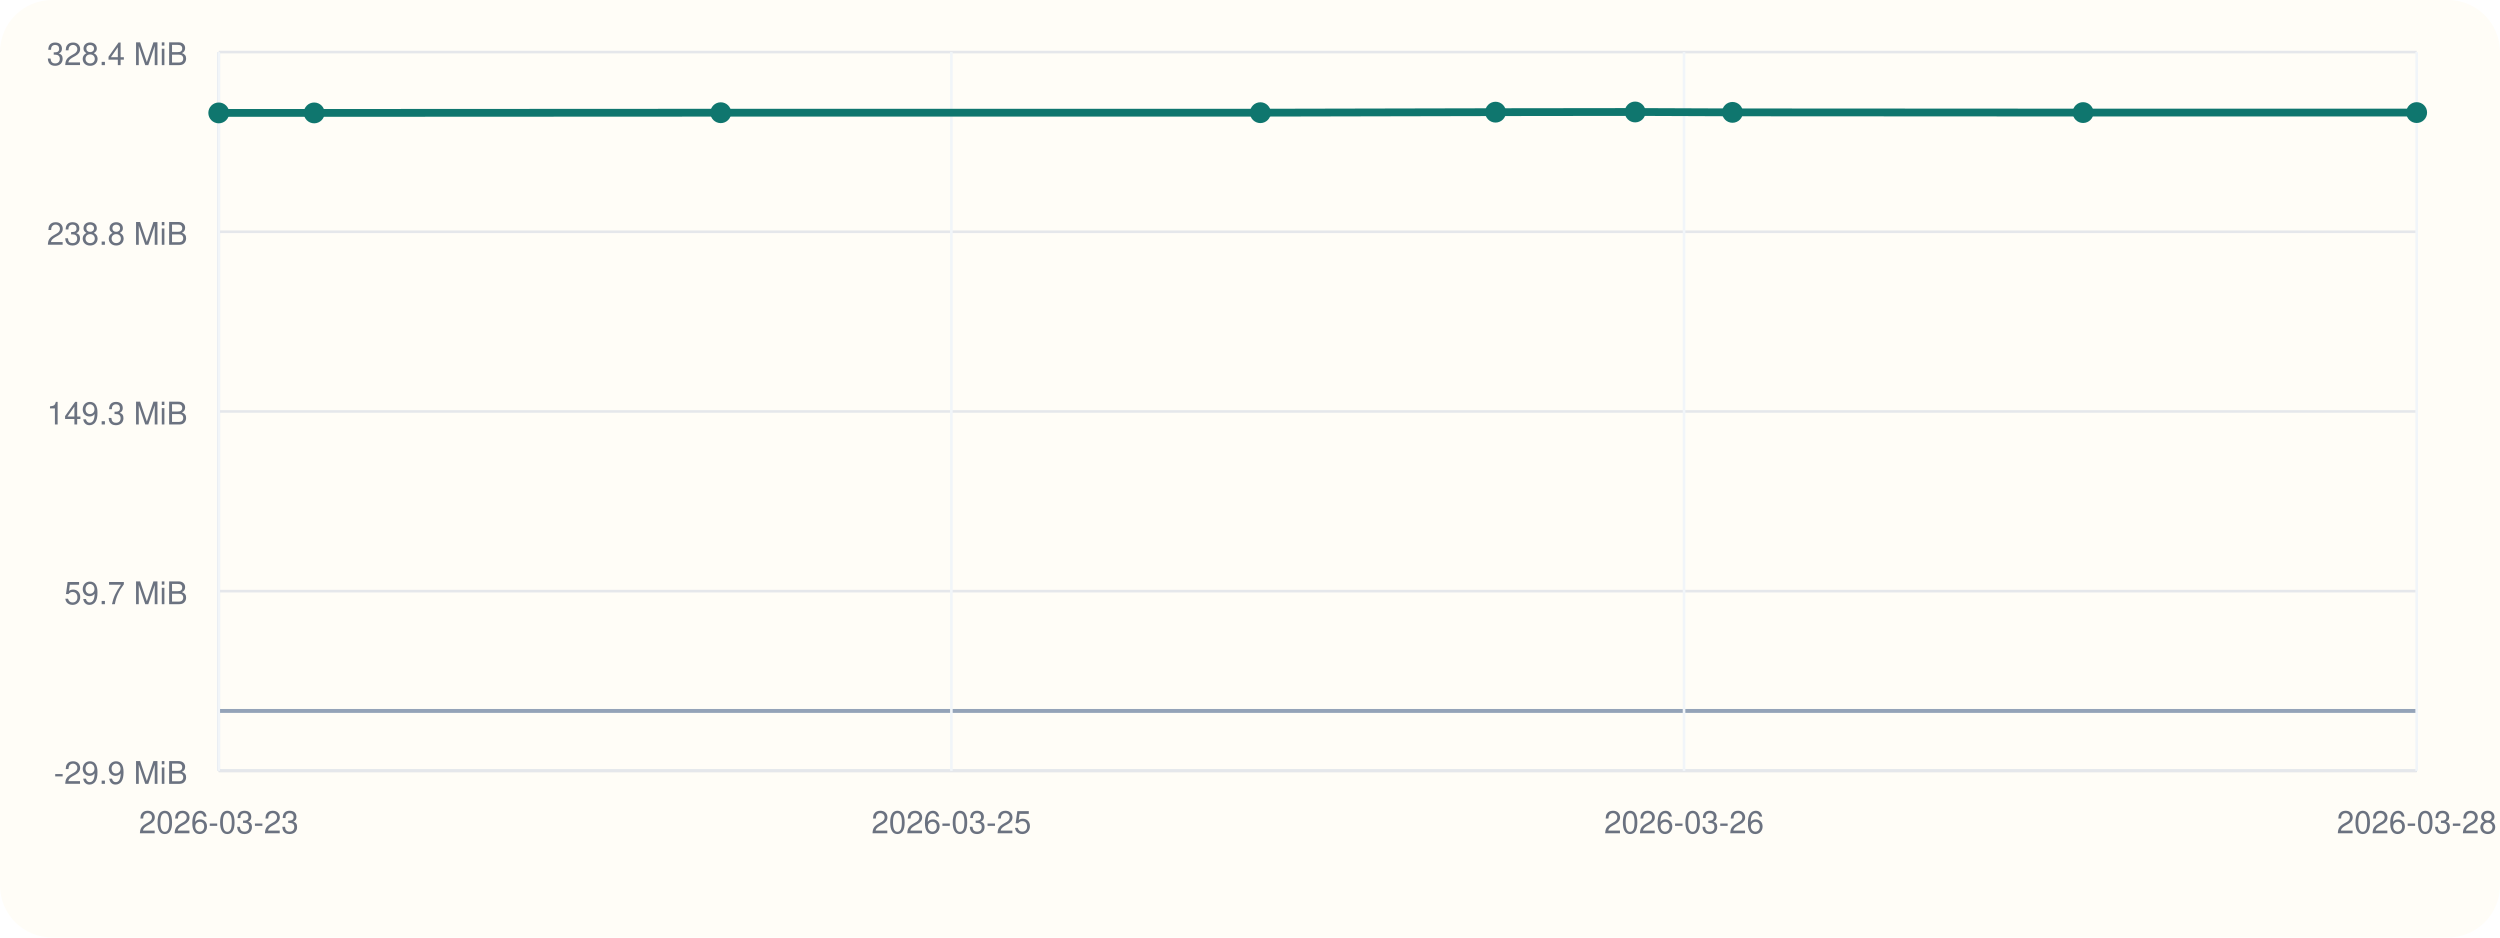
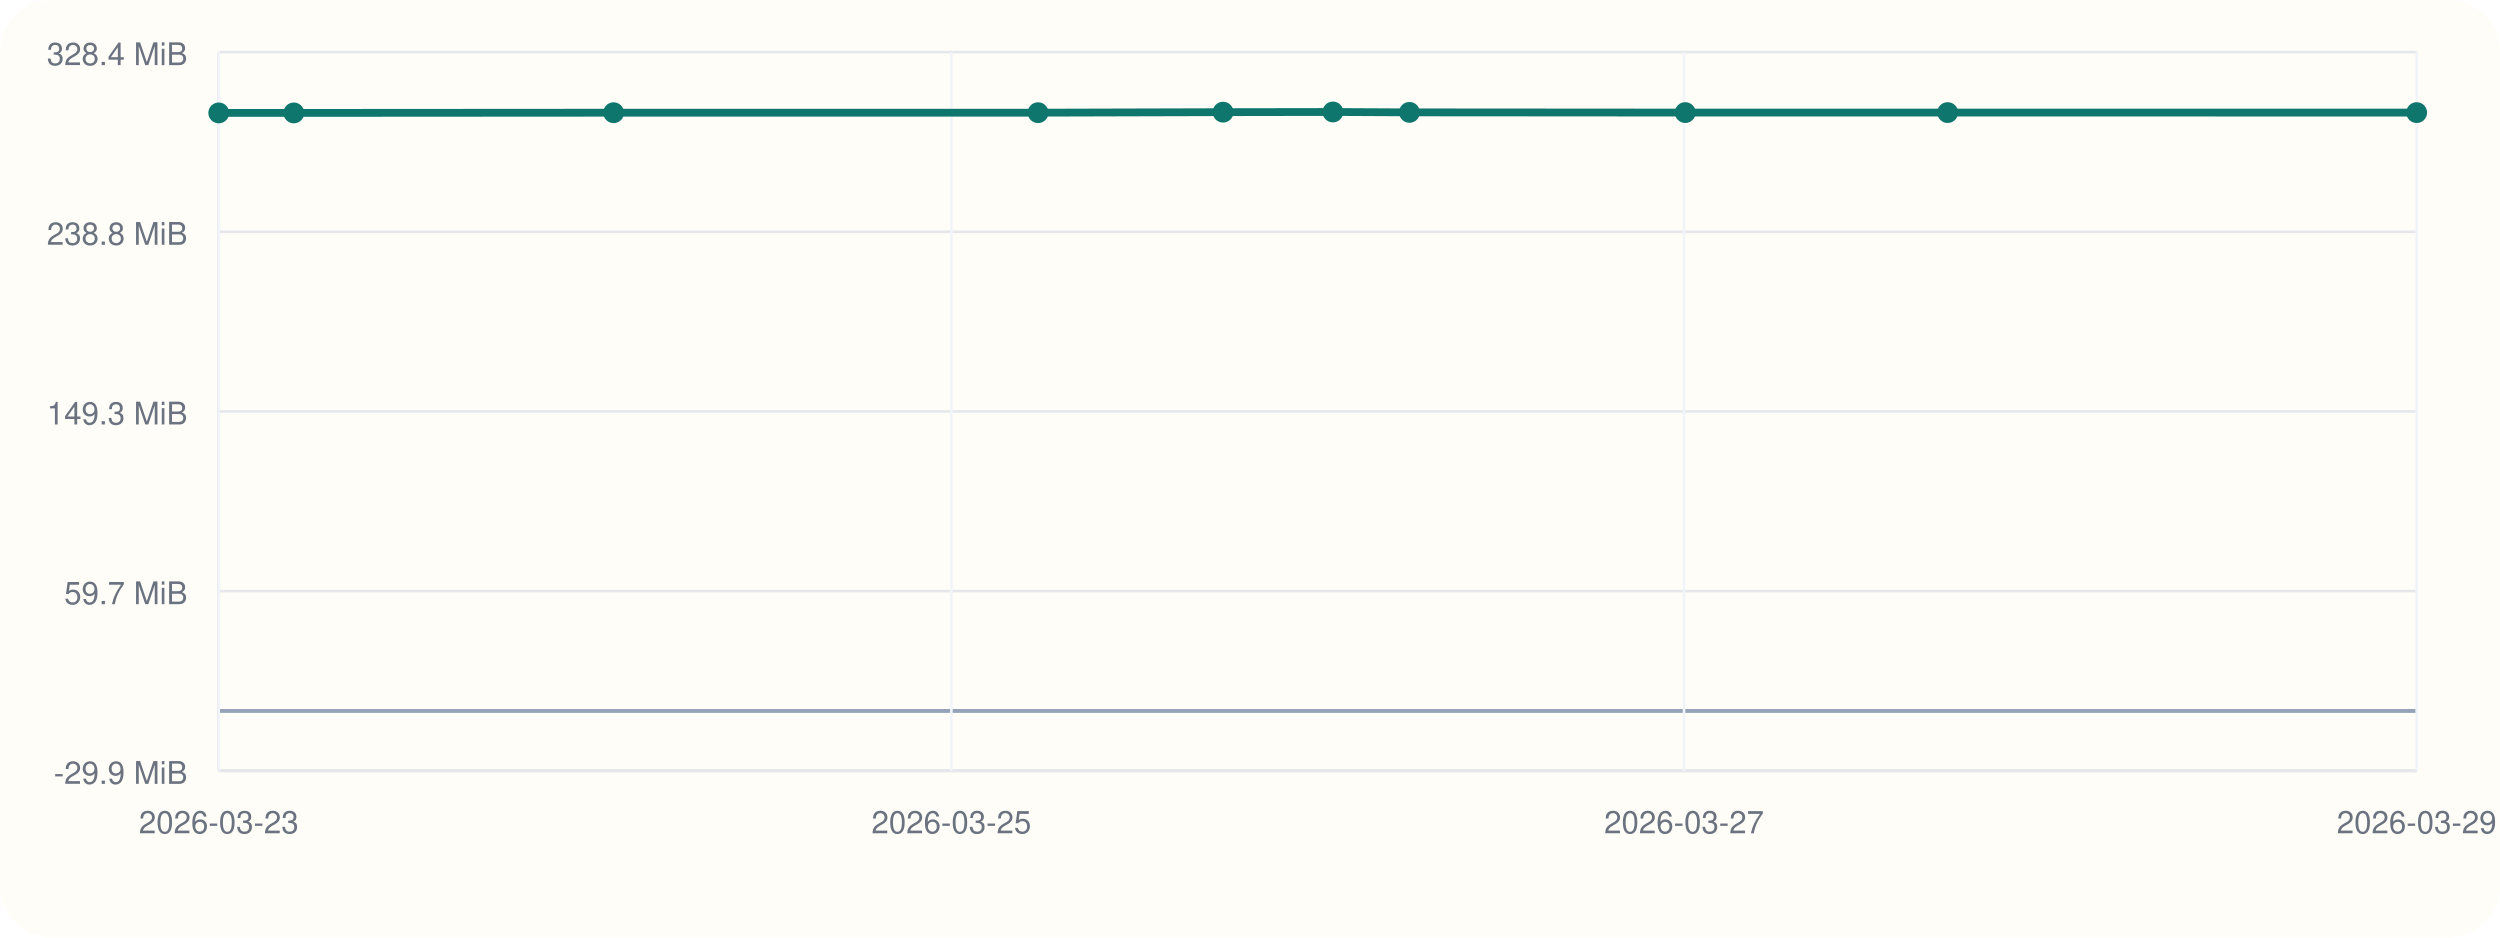
<svg xmlns="http://www.w3.org/2000/svg" viewBox="0 0 960 360">
  <rect width="960" height="360" rx="20" fill="#fffdf7" />
  <line x1="84" y1="296" x2="928" y2="296" stroke="#cbd5e1" stroke-width="1" />
  <line x1="84" y1="20" x2="84" y2="296" stroke="#cbd5e1" stroke-width="1" />
  <line x1="84" y1="273.00" x2="928" y2="273.00" stroke="#94a3b8" stroke-width="1.5" />
  <line x1="84" y1="296.00" x2="928" y2="296.00" stroke="#e5e7eb" stroke-width="1" />
  <text x="72" y="301.00" text-anchor="end" font-size="12" font-family="Helvetica, Arial, sans-serif" fill="#6b7280">-29.9 MiB</text>
  <line x1="84" y1="227.00" x2="928" y2="227.00" stroke="#e5e7eb" stroke-width="1" />
  <text x="72" y="232.00" text-anchor="end" font-size="12" font-family="Helvetica, Arial, sans-serif" fill="#6b7280">59.7 MiB</text>
  <line x1="84" y1="158.00" x2="928" y2="158.00" stroke="#e5e7eb" stroke-width="1" />
  <text x="72" y="163.00" text-anchor="end" font-size="12" font-family="Helvetica, Arial, sans-serif" fill="#6b7280">149.3 MiB</text>
  <line x1="84" y1="89.00" x2="928" y2="89.00" stroke="#e5e7eb" stroke-width="1" />
  <text x="72" y="94.00" text-anchor="end" font-size="12" font-family="Helvetica, Arial, sans-serif" fill="#6b7280">238.8 MiB</text>
  <line x1="84" y1="20.00" x2="928" y2="20.00" stroke="#e5e7eb" stroke-width="1" />
  <text x="72" y="25.00" text-anchor="end" font-size="12" font-family="Helvetica, Arial, sans-serif" fill="#6b7280">328.4 MiB</text>
  <line x1="84.00" y1="20" x2="84.00" y2="296" stroke="#f1f5f9" stroke-width="1" />
  <text x="84.00" y="320" text-anchor="middle" font-size="12" font-family="Helvetica, Arial, sans-serif" fill="#6b7280">2026-03-23</text>
  <line x1="365.33" y1="20" x2="365.33" y2="296" stroke="#f1f5f9" stroke-width="1" />
  <text x="365.33" y="320" text-anchor="middle" font-size="12" font-family="Helvetica, Arial, sans-serif" fill="#6b7280">2026-03-25</text>
  <line x1="646.67" y1="20" x2="646.67" y2="296" stroke="#f1f5f9" stroke-width="1" />
-   <text x="646.67" y="320" text-anchor="middle" font-size="12" font-family="Helvetica, Arial, sans-serif" fill="#6b7280">2026-03-26</text>
+   <text x="646.67" y="320" text-anchor="middle" font-size="12" font-family="Helvetica, Arial, sans-serif" fill="#6b7280">2026-03-27</text>
  <line x1="928.00" y1="20" x2="928.00" y2="296" stroke="#f1f5f9" stroke-width="1" />
-   <text x="928.00" y="320" text-anchor="middle" font-size="12" font-family="Helvetica, Arial, sans-serif" fill="#6b7280">2026-03-28</text>
-   <polyline fill="none" stroke="#0f766e" stroke-width="3" points="84.00,43.36 120.65,43.36 276.77,43.28 483.98,43.27 574.29,43.07 627.90,43.00 665.27,43.15 799.91,43.23 928.00,43.23" />
+   <text x="928.00" y="320" text-anchor="middle" font-size="12" font-family="Helvetica, Arial, sans-serif" fill="#6b7280">2026-03-29</text>
+   <polyline fill="none" stroke="#0f766e" stroke-width="3" points="84.00,43.36 112.83,43.36 235.63,43.28 398.62,43.27 469.66,43.07 511.84,43.00 541.23,43.15 647.14,43.23 747.90,43.23 928.00,43.24" />
  <circle cx="84.00" cy="43.36" r="4" fill="#0f766e" />
-   <circle cx="120.65" cy="43.36" r="4" fill="#0f766e" />
-   <circle cx="276.77" cy="43.28" r="4" fill="#0f766e" />
-   <circle cx="483.98" cy="43.27" r="4" fill="#0f766e" />
-   <circle cx="574.29" cy="43.07" r="4" fill="#0f766e" />
-   <circle cx="627.90" cy="43.00" r="4" fill="#0f766e" />
-   <circle cx="665.27" cy="43.15" r="4" fill="#0f766e" />
-   <circle cx="799.91" cy="43.23" r="4" fill="#0f766e" />
-   <circle cx="928.00" cy="43.23" r="4" fill="#0f766e" />
+   <circle cx="112.83" cy="43.36" r="4" fill="#0f766e" />
+   <circle cx="235.63" cy="43.28" r="4" fill="#0f766e" />
+   <circle cx="398.62" cy="43.27" r="4" fill="#0f766e" />
+   <circle cx="469.66" cy="43.07" r="4" fill="#0f766e" />
+   <circle cx="511.84" cy="43.00" r="4" fill="#0f766e" />
+   <circle cx="541.23" cy="43.15" r="4" fill="#0f766e" />
+   <circle cx="647.14" cy="43.23" r="4" fill="#0f766e" />
+   <circle cx="747.90" cy="43.23" r="4" fill="#0f766e" />
+   <circle cx="928.00" cy="43.24" r="4" fill="#0f766e" />
</svg>
